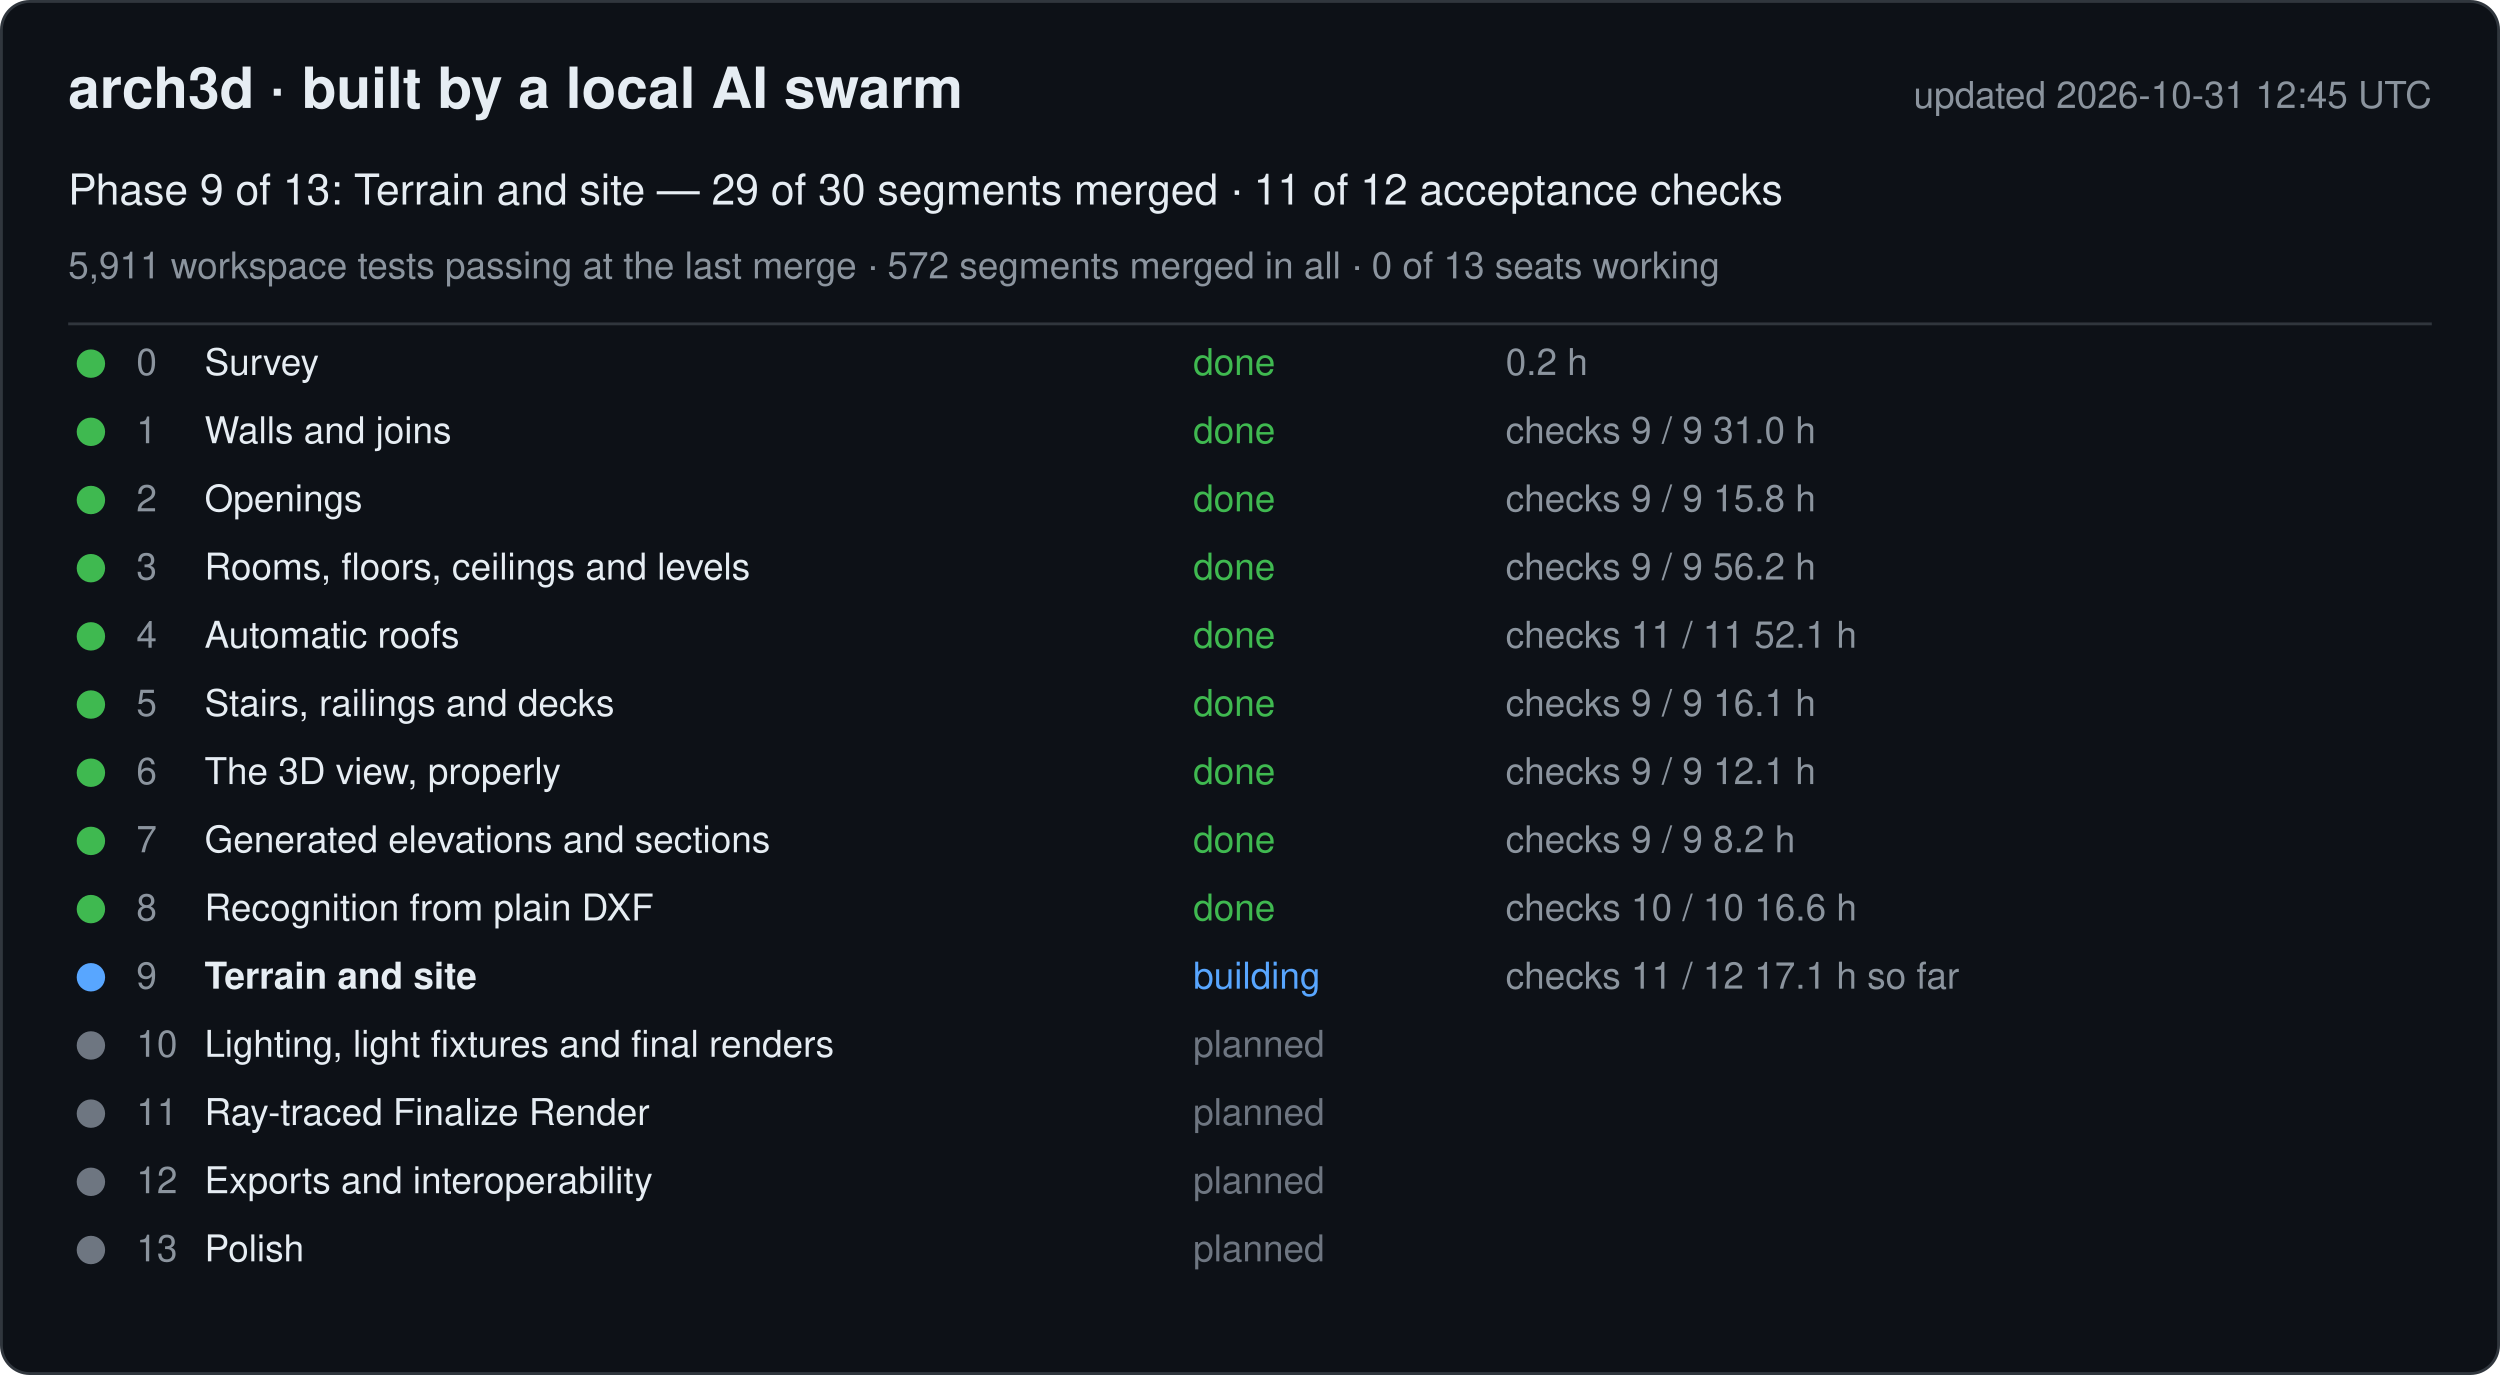
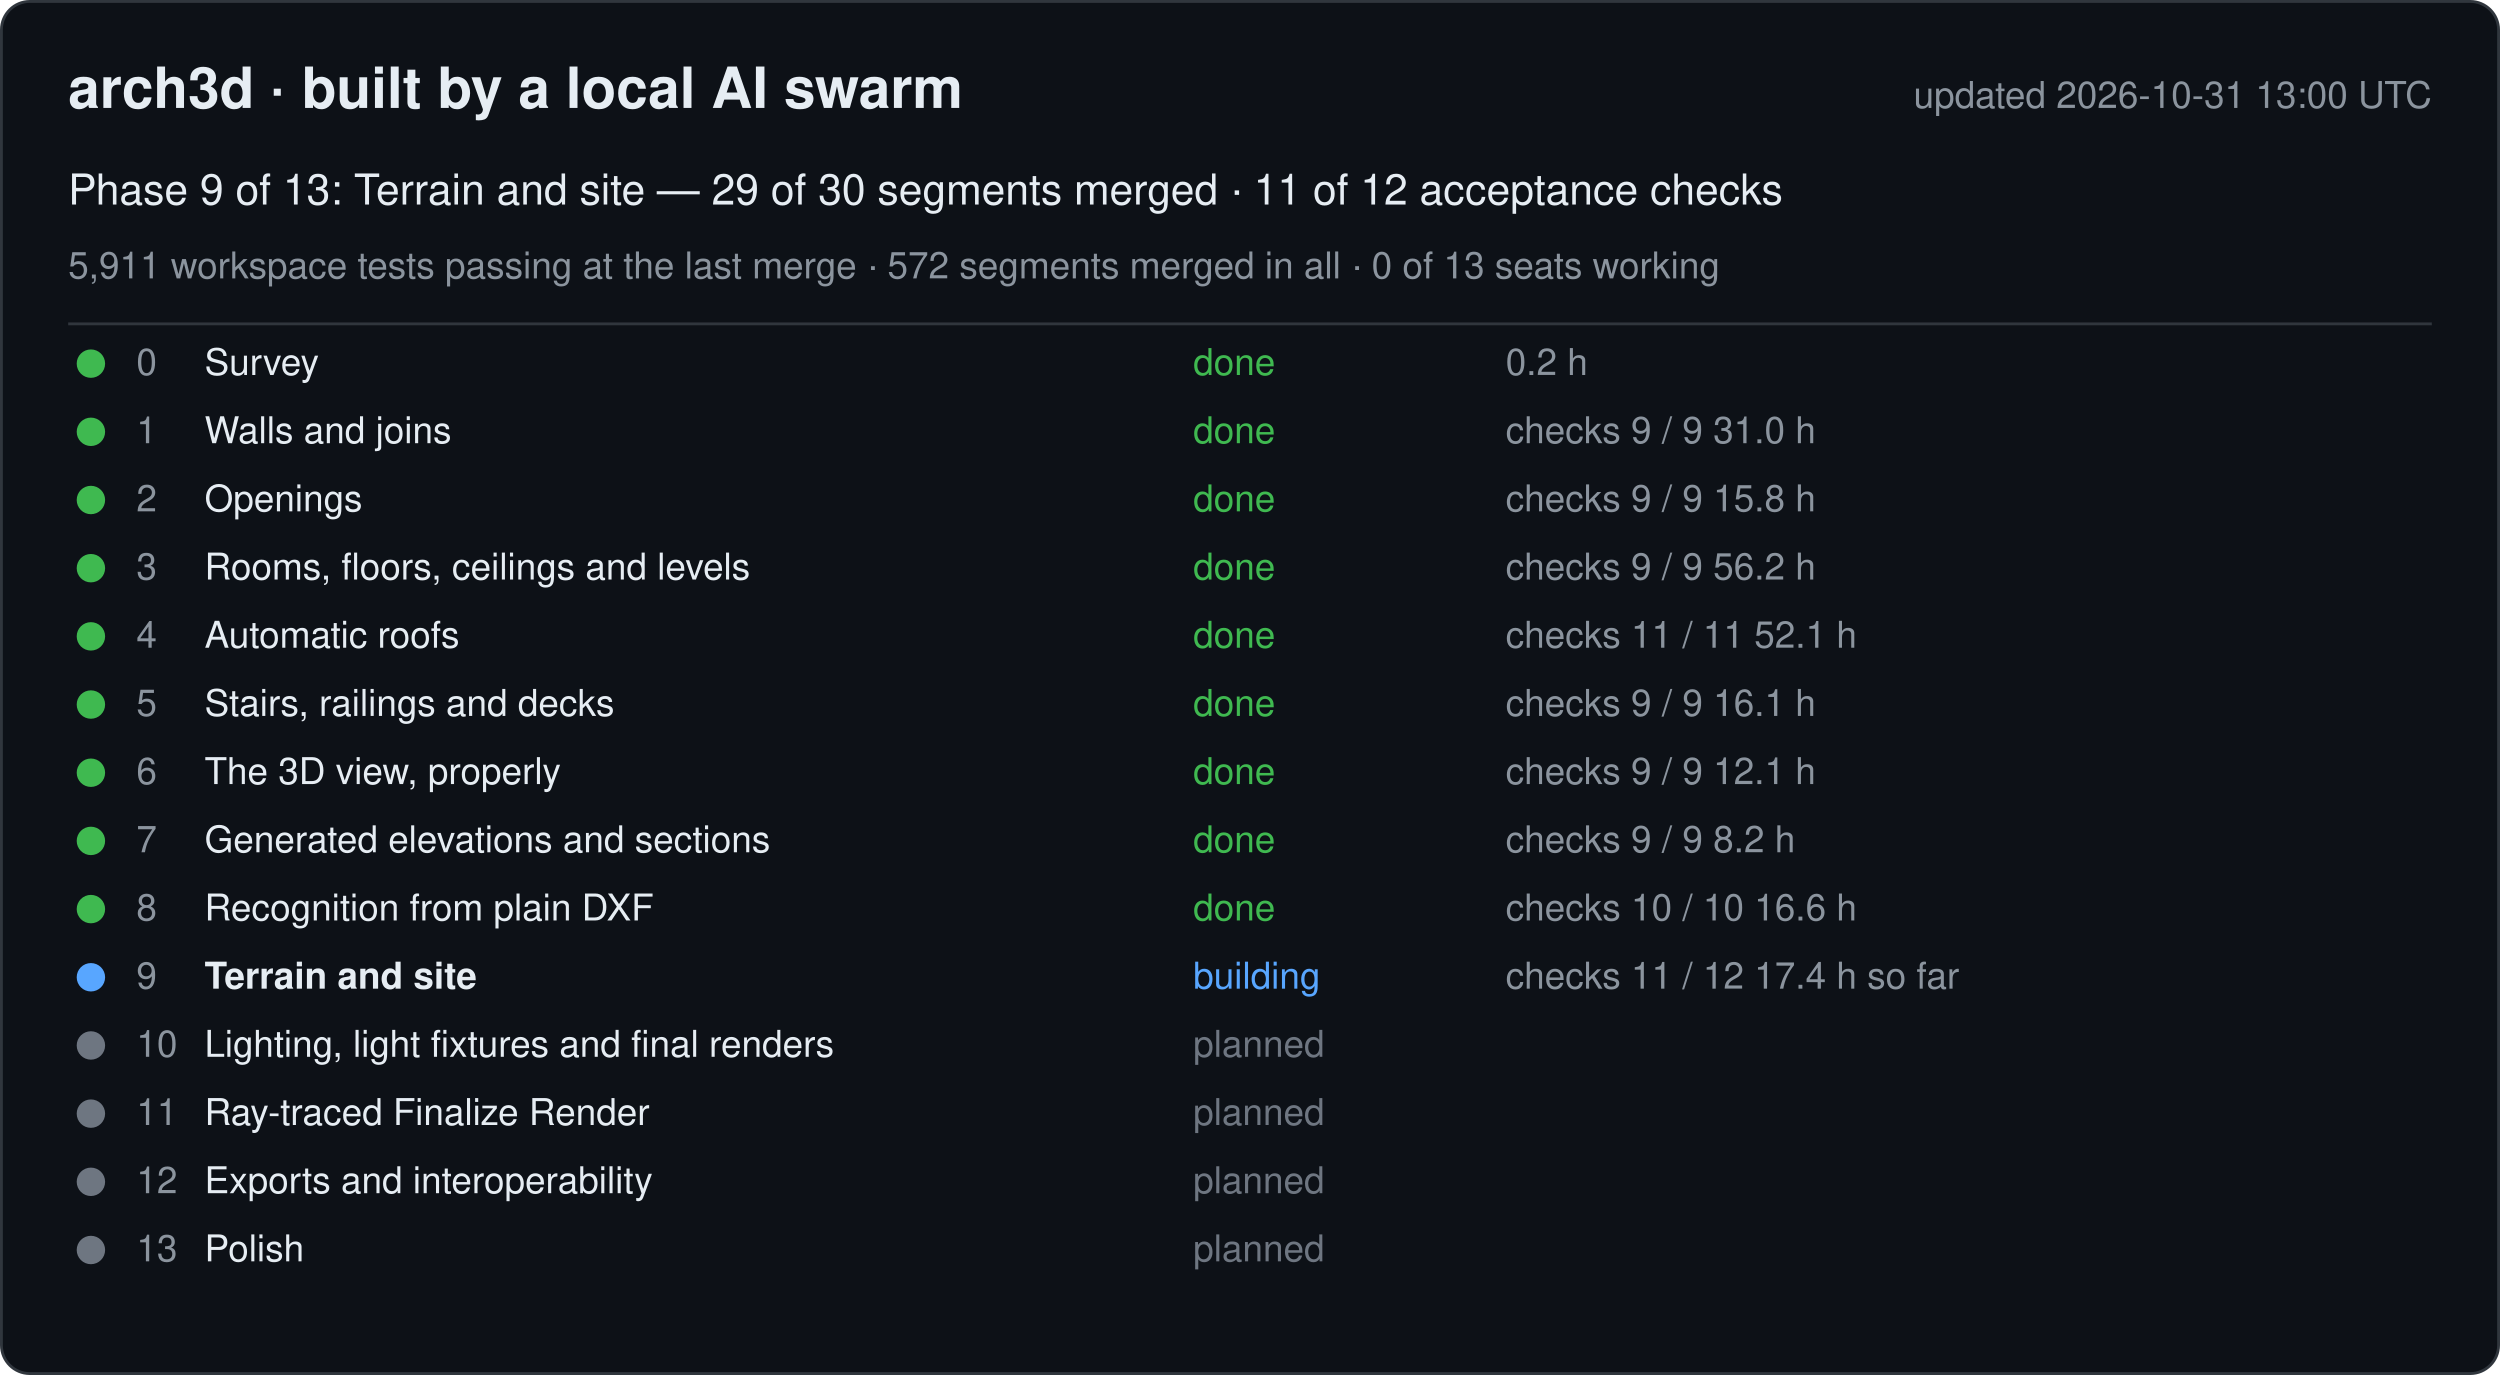
<svg xmlns="http://www.w3.org/2000/svg" width="880" height="484" viewBox="0 0 880 484" font-family="-apple-system, Segoe UI, Helvetica, Arial, sans-serif">
  <rect x="0.5" y="0.5" width="879" height="483" rx="10" fill="#0d1117" stroke="#30363d" />
  <text x="24" y="38" font-size="20" font-weight="600" fill="#e6edf3">arch3d · built by a local AI swarm</text>
-   <text x="856" y="38" font-size="13" fill="#8b949e" text-anchor="end">updated 2026-10-31 12:45 UTC</text>
+   <text x="856" y="38" font-size="13" fill="#8b949e" text-anchor="end">updated 2026-10-31 13:00 UTC</text>
  <text x="24" y="72" font-size="15" fill="#e6edf3">Phase 9 of 13: Terrain and site — 29 of 30 segments merged · 11 of 12 acceptance checks</text>
  <text x="24" y="98" font-size="13" fill="#8b949e">5,911 workspace tests passing at the last merge · 572 segments merged in all · 0 of 13 seats working</text>
  <line x1="24" y1="114" x2="856" y2="114" stroke="#30363d" />
  <g data-phase="0">
    <circle cx="32" cy="128" r="5" fill="#3fb950" />
    <text x="48" y="132" font-size="13" fill="#8b949e">0</text>
    <text x="72" y="132" font-size="13" fill="#e6edf3">Survey</text>
    <text x="420" y="132" font-size="13" fill="#3fb950">done</text>
    <text x="530" y="132" font-size="13" fill="#8b949e">0.2 h</text>
  </g>
  <g data-phase="1">
    <circle cx="32" cy="152" r="5" fill="#3fb950" />
    <text x="48" y="156" font-size="13" fill="#8b949e">1</text>
    <text x="72" y="156" font-size="13" fill="#e6edf3">Walls and joins</text>
    <text x="420" y="156" font-size="13" fill="#3fb950">done</text>
    <text x="530" y="156" font-size="13" fill="#8b949e">checks 9 / 9   31.0 h</text>
  </g>
  <g data-phase="2">
    <circle cx="32" cy="176" r="5" fill="#3fb950" />
    <text x="48" y="180" font-size="13" fill="#8b949e">2</text>
    <text x="72" y="180" font-size="13" fill="#e6edf3">Openings</text>
    <text x="420" y="180" font-size="13" fill="#3fb950">done</text>
    <text x="530" y="180" font-size="13" fill="#8b949e">checks 9 / 9   15.8 h</text>
  </g>
  <g data-phase="3">
    <circle cx="32" cy="200" r="5" fill="#3fb950" />
    <text x="48" y="204" font-size="13" fill="#8b949e">3</text>
    <text x="72" y="204" font-size="13" fill="#e6edf3">Rooms, floors, ceilings and levels</text>
    <text x="420" y="204" font-size="13" fill="#3fb950">done</text>
    <text x="530" y="204" font-size="13" fill="#8b949e">checks 9 / 9   56.2 h</text>
  </g>
  <g data-phase="4">
    <circle cx="32" cy="224" r="5" fill="#3fb950" />
    <text x="48" y="228" font-size="13" fill="#8b949e">4</text>
    <text x="72" y="228" font-size="13" fill="#e6edf3">Automatic roofs</text>
    <text x="420" y="228" font-size="13" fill="#3fb950">done</text>
    <text x="530" y="228" font-size="13" fill="#8b949e">checks 11 / 11   52.1 h</text>
  </g>
  <g data-phase="5">
    <circle cx="32" cy="248" r="5" fill="#3fb950" />
    <text x="48" y="252" font-size="13" fill="#8b949e">5</text>
    <text x="72" y="252" font-size="13" fill="#e6edf3">Stairs, railings and decks</text>
    <text x="420" y="252" font-size="13" fill="#3fb950">done</text>
    <text x="530" y="252" font-size="13" fill="#8b949e">checks 9 / 9   16.1 h</text>
  </g>
  <g data-phase="6">
    <circle cx="32" cy="272" r="5" fill="#3fb950" />
    <text x="48" y="276" font-size="13" fill="#8b949e">6</text>
    <text x="72" y="276" font-size="13" fill="#e6edf3">The 3D view, properly</text>
    <text x="420" y="276" font-size="13" fill="#3fb950">done</text>
    <text x="530" y="276" font-size="13" fill="#8b949e">checks 9 / 9   12.1 h</text>
  </g>
  <g data-phase="7">
    <circle cx="32" cy="296" r="5" fill="#3fb950" />
    <text x="48" y="300" font-size="13" fill="#8b949e">7</text>
    <text x="72" y="300" font-size="13" fill="#e6edf3">Generated elevations and sections</text>
    <text x="420" y="300" font-size="13" fill="#3fb950">done</text>
    <text x="530" y="300" font-size="13" fill="#8b949e">checks 9 / 9   8.2 h</text>
  </g>
  <g data-phase="8">
    <circle cx="32" cy="320" r="5" fill="#3fb950" />
    <text x="48" y="324" font-size="13" fill="#8b949e">8</text>
    <text x="72" y="324" font-size="13" fill="#e6edf3">Recognition from plain DXF</text>
    <text x="420" y="324" font-size="13" fill="#3fb950">done</text>
    <text x="530" y="324" font-size="13" fill="#8b949e">checks 10 / 10   16.6 h</text>
  </g>
  <g data-phase="9">
    <circle cx="32" cy="344" r="5" fill="#58a6ff" />
    <text x="48" y="348" font-size="13" fill="#8b949e">9</text>
    <text x="72" y="348" font-size="13" fill="#e6edf3" font-weight="600">Terrain and site</text>
    <text x="420" y="348" font-size="13" fill="#58a6ff">building</text>
-     <text x="530" y="348" font-size="13" fill="#8b949e">checks 11 / 12   17.1 h so far</text>
+     <text x="530" y="348" font-size="13" fill="#8b949e">checks 11 / 12   17.4 h so far</text>
  </g>
  <g data-phase="10">
    <circle cx="32" cy="368" r="5" fill="#6e7681" />
    <text x="48" y="372" font-size="13" fill="#8b949e">10</text>
    <text x="72" y="372" font-size="13" fill="#e6edf3">Lighting, light fixtures and final renders</text>
    <text x="420" y="372" font-size="13" fill="#6e7681">planned</text>
    <text x="530" y="372" font-size="13" fill="#8b949e" />
  </g>
  <g data-phase="11">
    <circle cx="32" cy="392" r="5" fill="#6e7681" />
    <text x="48" y="396" font-size="13" fill="#8b949e">11</text>
    <text x="72" y="396" font-size="13" fill="#e6edf3">Ray-traced Finalize Render</text>
    <text x="420" y="396" font-size="13" fill="#6e7681">planned</text>
    <text x="530" y="396" font-size="13" fill="#8b949e" />
  </g>
  <g data-phase="12">
    <circle cx="32" cy="416" r="5" fill="#6e7681" />
    <text x="48" y="420" font-size="13" fill="#8b949e">12</text>
    <text x="72" y="420" font-size="13" fill="#e6edf3">Exports and interoperability</text>
    <text x="420" y="420" font-size="13" fill="#6e7681">planned</text>
    <text x="530" y="420" font-size="13" fill="#8b949e" />
  </g>
  <g data-phase="13">
    <circle cx="32" cy="440" r="5" fill="#6e7681" />
    <text x="48" y="444" font-size="13" fill="#8b949e">13</text>
    <text x="72" y="444" font-size="13" fill="#e6edf3">Polish</text>
    <text x="420" y="444" font-size="13" fill="#6e7681">planned</text>
    <text x="530" y="444" font-size="13" fill="#8b949e" />
  </g>
</svg>
